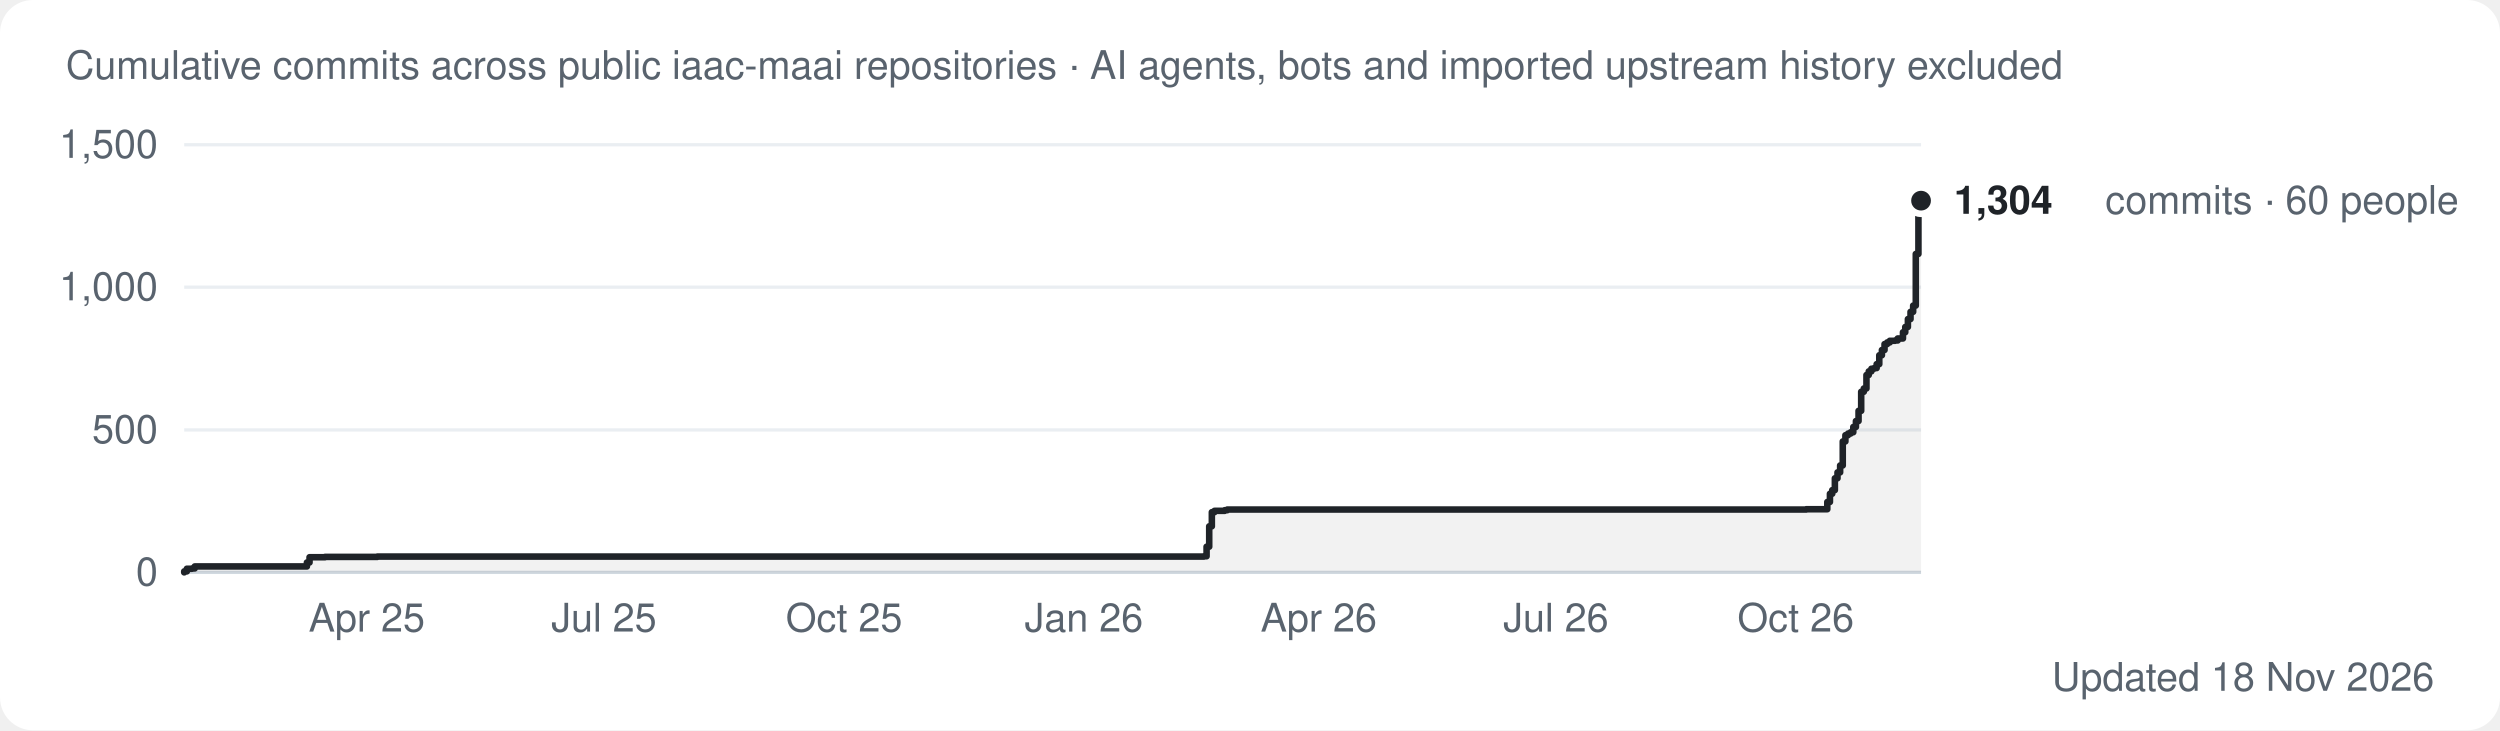
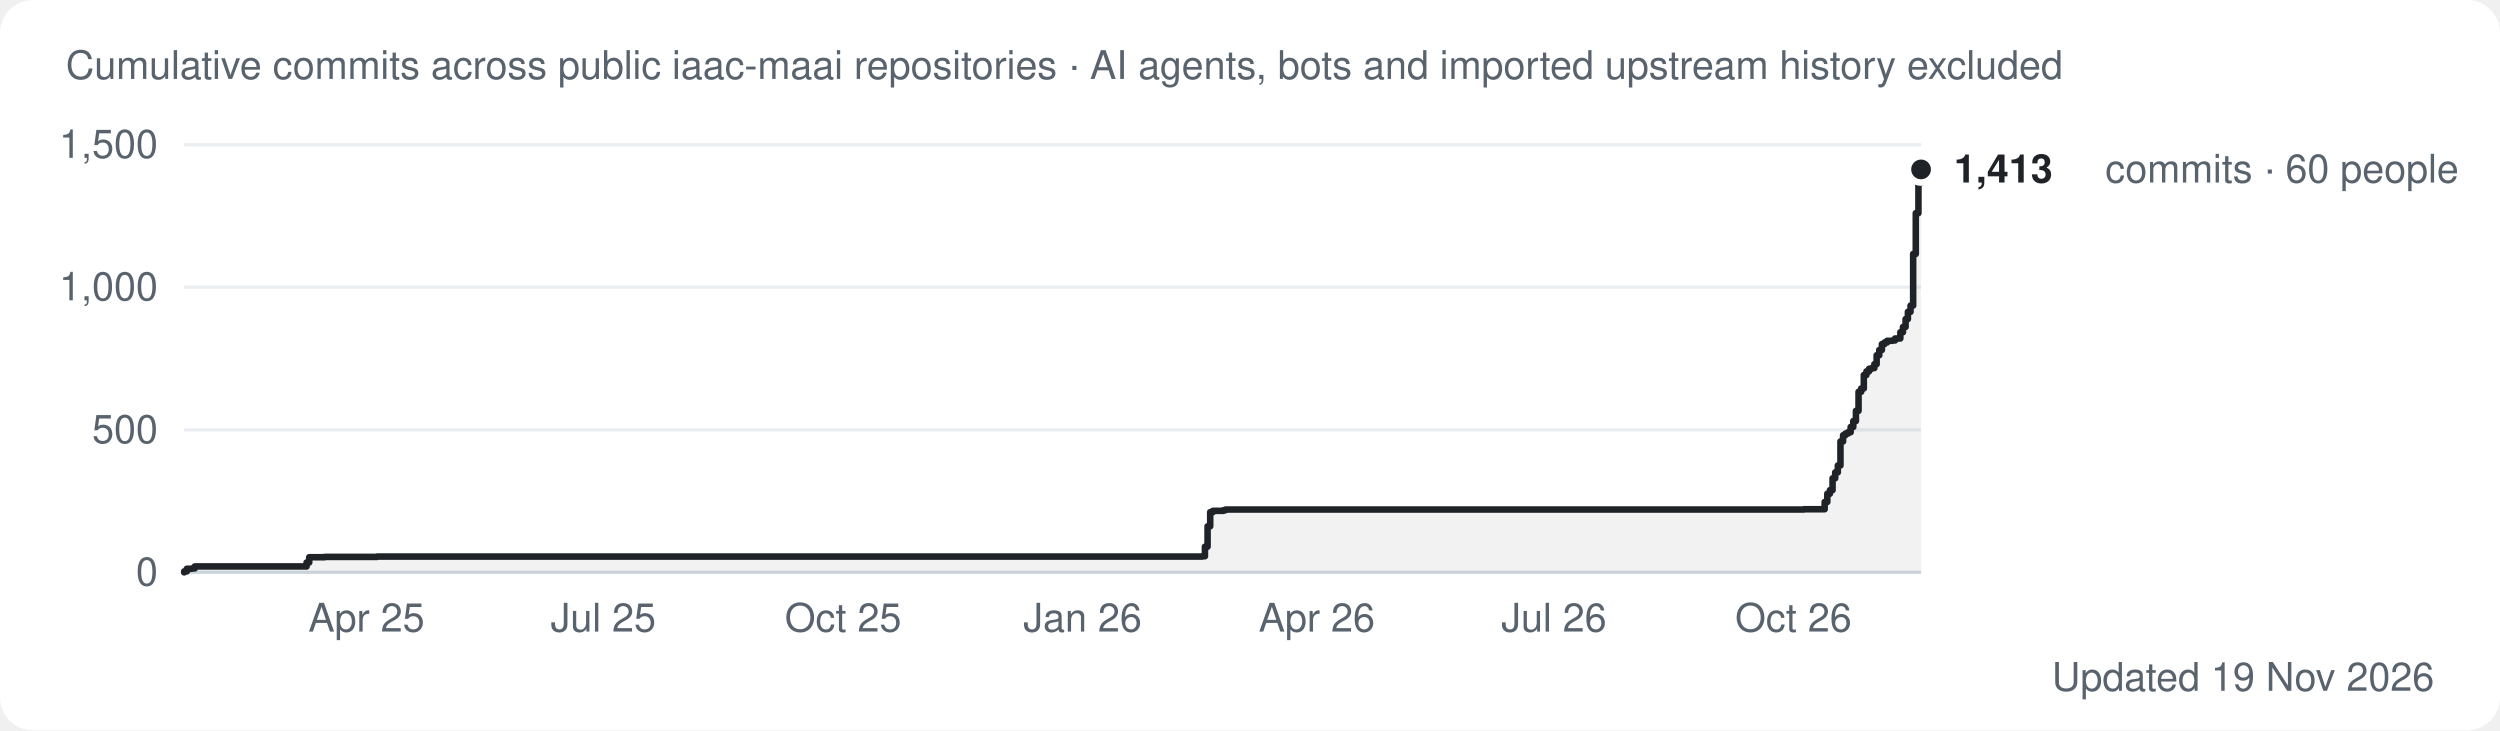
<svg xmlns="http://www.w3.org/2000/svg" width="760" height="222" viewBox="0 0 760 222" role="img" aria-label="Cumulative commits over time across the iaac-maai organization">
  <style>
.bg{fill:#ffffff} .t1{fill:#1f2328} .t2{fill:#59636e} .grid{stroke:#eaeef2} .axis{stroke:#d1d9e0} .ring{stroke:#ffffff} .total{stroke:#1f2328} .totalf{fill:#1f2328} .area{fill:#1f2328;opacity:.06}
.s0{stroke:#2a78d6} .f0{fill:#2a78d6}
.s1{stroke:#eb6834} .f1{fill:#eb6834}
.s2{stroke:#1baf7a} .f2{fill:#1baf7a}
.s3{stroke:#eda100} .f3{fill:#eda100}
.s4{stroke:#e87ba4} .f4{fill:#e87ba4}
@media (prefers-color-scheme: dark){
  .bg{fill:#0d1117} .t1{fill:#e6edf3} .t2{fill:#9198a1} .grid{stroke:#1f252c} .axis{stroke:#30363d} .ring{stroke:#0d1117} .total{stroke:#e6edf3} .totalf{fill:#e6edf3} .area{fill:#e6edf3;opacity:.08}
  .s0{stroke:#3987e5} .f0{fill:#3987e5}
  .s1{stroke:#d95926} .f1{fill:#d95926}
  .s2{stroke:#199e70} .f2{fill:#199e70}
  .s3{stroke:#c98500} .f3{fill:#c98500}
  .s4{stroke:#d55181} .f4{fill:#d55181}
}
text{font-family:-apple-system,Segoe UI,Helvetica,Arial,sans-serif} .small{font-size:12px} .val{font-size:12px;font-weight:600}
.line{fill:none;stroke-width:2;stroke-linejoin:round;stroke-linecap:round}
</style>
  <rect class="bg" width="760" height="222" rx="10" />
  <text class="small t2" x="20" y="24">Cumulative commits across public iaac-maai repositories · AI agents, bots and imported upstream history excluded</text>
  <line class="axis" x1="56" x2="584" y1="174.0" y2="174.0" stroke-width="1" />
  <text class="small t2" x="48" y="178.0" text-anchor="end">0</text>
  <line class="grid" x1="56" x2="584" y1="130.7" y2="130.7" stroke-width="1" />
  <text class="small t2" x="48" y="134.7" text-anchor="end">500</text>
  <line class="grid" x1="56" x2="584" y1="87.3" y2="87.3" stroke-width="1" />
  <text class="small t2" x="48" y="91.3" text-anchor="end">1,000</text>
  <line class="grid" x1="56" x2="584" y1="44.0" y2="44.0" stroke-width="1" />
  <text class="small t2" x="48" y="48.0" text-anchor="end">1,500</text>
-   <polygon class="area" points="56.0,174.0 56.0,174.0 56.0,174.0 56.0,173.7 56.8,173.7 56.8,172.9 58.4,172.9 58.4,172.8 59.2,172.8 59.2,172.2 93.3,172.2 93.3,171.0 94.1,171.0 94.1,169.4 98.8,169.4 98.8,169.3 114.7,169.3 114.7,169.2 366.0,169.2 366.0,169.1 366.8,169.1 366.8,166.2 367.6,166.2 367.6,160.0 368.4,160.0 368.4,155.7 369.2,155.7 369.2,155.3 372.3,155.3 372.3,155.1 373.1,155.1 373.1,154.9 549.1,154.9 549.1,154.8 549.9,154.8 549.9,154.8 555.5,154.8 555.5,152.6 556.3,152.6 556.3,150.1 557.0,150.1 557.0,149.0 557.8,149.0 557.8,145.4 558.6,145.4 558.6,143.6 559.4,143.6 559.4,141.5 560.2,141.5 560.2,134.2 561.0,134.2 561.0,132.3 561.8,132.3 561.8,131.8 562.6,131.8 562.6,131.4 563.4,131.4 563.4,129.8 564.2,129.8 564.2,128.0 565.0,128.0 565.0,124.9 565.8,124.9 565.8,119.1 566.6,119.1 566.6,118.1 567.4,118.1 567.4,114.0 568.1,114.0 568.1,112.9 568.9,112.9 568.9,112.1 569.7,112.1 569.7,111.9 570.5,111.9 570.5,110.7 571.3,110.7 571.3,108.0 572.1,108.0 572.1,106.4 572.9,106.4 572.9,104.6 573.7,104.6 573.7,104.1 574.5,104.1 574.5,103.6 576.1,103.6 576.1,103.5 576.9,103.5 576.9,102.9 578.5,102.9 578.5,101.0 579.2,101.0 579.2,99.4 580.0,99.4 580.0,97.0 580.8,97.0 580.8,94.8 581.6,94.8 581.6,92.9 582.4,92.9 582.4,77.2 583.2,77.2 583.2,64.8 584.0,64.8 584.0,61.0 584.0,61.0 584.0,174.0" />
-   <polyline class="line total" points="56.0,174.0 56.0,174.0 56.0,173.7 56.8,173.7 56.8,172.9 58.4,172.9 58.4,172.8 59.2,172.8 59.2,172.2 93.3,172.2 93.3,171.0 94.1,171.0 94.1,169.4 98.8,169.4 98.8,169.3 114.7,169.3 114.7,169.2 366.0,169.2 366.0,169.1 366.8,169.1 366.8,166.2 367.6,166.2 367.6,160.0 368.4,160.0 368.4,155.7 369.2,155.7 369.2,155.3 372.3,155.3 372.3,155.1 373.1,155.1 373.1,154.9 549.1,154.9 549.1,154.8 549.9,154.8 549.9,154.8 555.5,154.8 555.5,152.6 556.3,152.6 556.3,150.1 557.0,150.1 557.0,149.0 557.8,149.0 557.8,145.4 558.6,145.4 558.6,143.6 559.4,143.6 559.4,141.5 560.2,141.5 560.2,134.2 561.0,134.2 561.0,132.3 561.8,132.3 561.8,131.8 562.6,131.8 562.6,131.4 563.4,131.4 563.4,129.8 564.2,129.8 564.2,128.0 565.0,128.0 565.0,124.9 565.8,124.9 565.8,119.1 566.6,119.1 566.6,118.1 567.4,118.1 567.4,114.0 568.1,114.0 568.1,112.9 568.9,112.9 568.9,112.1 569.7,112.1 569.7,111.9 570.5,111.9 570.5,110.7 571.3,110.7 571.3,108.0 572.1,108.0 572.1,106.4 572.9,106.4 572.9,104.6 573.7,104.6 573.7,104.1 574.5,104.1 574.5,103.6 576.1,103.6 576.1,103.5 576.9,103.5 576.9,102.9 578.5,102.9 578.5,101.0 579.2,101.0 579.2,99.4 580.0,99.4 580.0,97.0 580.8,97.0 580.8,94.8 581.6,94.8 581.6,92.9 582.4,92.9 582.4,77.2 583.2,77.2 583.2,64.8 584.0,64.8 584.0,61.0 584.0,61.0" />
-   <circle class="totalf ring" cx="584.0" cy="61.0" r="4" stroke-width="2" />
-   <text class="val t1" x="594.0" y="65.0">1,304</text>
-   <text class="small t2" x="640.0" y="65.0">commits · 60 people</text>
-   <text class="small t2" x="111.5" y="192.0" text-anchor="middle">Apr 25</text>
-   <text class="small t2" x="183.6" y="192.0" text-anchor="middle">Jul 25</text>
-   <text class="small t2" x="256.6" y="192.0" text-anchor="middle">Oct 25</text>
-   <text class="small t2" x="329.5" y="192.0" text-anchor="middle">Jan 26</text>
-   <text class="small t2" x="400.9" y="192.0" text-anchor="middle">Apr 26</text>
-   <text class="small t2" x="473.0" y="192.0" text-anchor="middle">Jul 26</text>
-   <text class="small t2" x="545.9" y="192.0" text-anchor="middle">Oct 26</text>
-   <text class="small t2" x="740" y="210" text-anchor="end">Updated 18 Nov 2026</text>
+   <polygon class="area" points="56.0,174.0 56.0,174.0 56.0,174.0 56.0,173.7 56.8,173.7 56.8,172.9 58.4,172.9 58.4,172.8 59.2,172.8 59.2,172.2 93.2,172.2 93.2,171.0 94.0,171.0 94.0,169.4 98.7,169.4 98.7,169.3 114.6,169.3 114.6,169.2 365.5,169.2 365.5,169.1 366.3,169.1 366.3,166.2 367.1,166.2 367.1,160.0 367.9,160.0 367.9,155.7 368.7,155.7 368.7,155.3 371.9,155.3 371.9,155.1 372.6,155.1 372.6,154.9 548.4,154.9 548.4,154.8 549.2,154.8 549.2,154.8 554.7,154.8 554.7,152.6 555.5,152.6 555.5,150.1 556.3,150.1 556.3,149.0 557.1,149.0 557.1,145.4 557.9,145.4 557.9,143.6 558.7,143.6 558.7,141.5 559.5,141.5 559.5,134.2 560.3,134.2 560.3,132.3 561.0,132.3 561.0,131.8 561.8,131.8 561.8,131.4 562.6,131.4 562.6,129.8 563.4,129.8 563.4,128.0 564.2,128.0 564.2,124.9 565.0,124.9 565.0,119.1 565.8,119.1 565.8,118.1 566.6,118.1 566.6,114.0 567.4,114.0 567.4,112.9 568.2,112.9 568.2,112.1 569.0,112.1 569.0,111.9 569.8,111.9 569.8,110.7 570.5,110.7 570.5,108.0 571.3,108.0 571.3,106.4 572.1,106.4 572.1,104.6 572.9,104.6 572.9,104.1 573.7,104.1 573.7,103.6 575.3,103.6 575.3,103.5 576.1,103.5 576.1,102.9 577.7,102.9 577.7,101.0 578.5,101.0 578.5,99.4 579.3,99.4 579.3,97.0 580.0,97.0 580.0,94.8 580.8,94.8 580.8,92.9 581.6,92.9 581.6,77.2 582.4,77.2 582.4,64.8 583.2,64.8 583.2,55.6 584.0,55.6 584.0,51.5 584.0,51.5 584.0,174.0" />
+   <polyline class="line total" points="56.0,174.0 56.0,174.0 56.0,173.7 56.8,173.7 56.8,172.9 58.4,172.9 58.4,172.8 59.2,172.8 59.2,172.2 93.2,172.2 93.2,171.0 94.0,171.0 94.0,169.4 98.7,169.4 98.7,169.3 114.6,169.3 114.6,169.2 365.5,169.2 365.5,169.1 366.3,169.1 366.3,166.2 367.1,166.2 367.1,160.0 367.9,160.0 367.9,155.7 368.7,155.7 368.7,155.3 371.9,155.3 371.9,155.1 372.6,155.1 372.6,154.9 548.4,154.9 548.4,154.8 549.2,154.8 549.2,154.8 554.7,154.8 554.7,152.6 555.5,152.6 555.5,150.1 556.3,150.1 556.3,149.0 557.1,149.0 557.1,145.4 557.9,145.4 557.9,143.6 558.7,143.6 558.7,141.5 559.5,141.5 559.5,134.2 560.3,134.2 560.3,132.3 561.0,132.3 561.0,131.8 561.8,131.8 561.8,131.4 562.6,131.4 562.6,129.8 563.4,129.8 563.4,128.0 564.2,128.0 564.2,124.9 565.0,124.9 565.0,119.1 565.8,119.1 565.8,118.1 566.6,118.1 566.6,114.0 567.4,114.0 567.4,112.9 568.2,112.9 568.2,112.1 569.0,112.1 569.0,111.9 569.8,111.9 569.8,110.7 570.5,110.7 570.5,108.0 571.3,108.0 571.3,106.4 572.1,106.4 572.1,104.6 572.9,104.6 572.9,104.1 573.7,104.1 573.7,103.6 575.3,103.6 575.3,103.5 576.1,103.5 576.1,102.9 577.7,102.9 577.7,101.0 578.5,101.0 578.5,99.4 579.3,99.4 579.3,97.0 580.0,97.0 580.0,94.8 580.8,94.8 580.8,92.9 581.6,92.9 581.6,77.2 582.4,77.2 582.4,64.8 583.2,64.8 583.2,55.6 584.0,55.6 584.0,51.5 584.0,51.5" />
+   <circle class="totalf ring" cx="584.0" cy="51.5" r="4" stroke-width="2" />
+   <text class="val t1" x="594.0" y="55.5">1,413</text>
+   <text class="small t2" x="640.0" y="55.5">commits · 60 people</text>
+   <text class="small t2" x="111.4" y="192.0" text-anchor="middle">Apr 25</text>
+   <text class="small t2" x="183.4" y="192.0" text-anchor="middle">Jul 25</text>
+   <text class="small t2" x="256.3" y="192.0" text-anchor="middle">Oct 25</text>
+   <text class="small t2" x="329.1" y="192.0" text-anchor="middle">Jan 26</text>
+   <text class="small t2" x="400.3" y="192.0" text-anchor="middle">Apr 26</text>
+   <text class="small t2" x="472.4" y="192.0" text-anchor="middle">Jul 26</text>
+   <text class="small t2" x="545.2" y="192.0" text-anchor="middle">Oct 26</text>
+   <text class="small t2" x="740" y="210" text-anchor="end">Updated 19 Nov 2026</text>
</svg>
